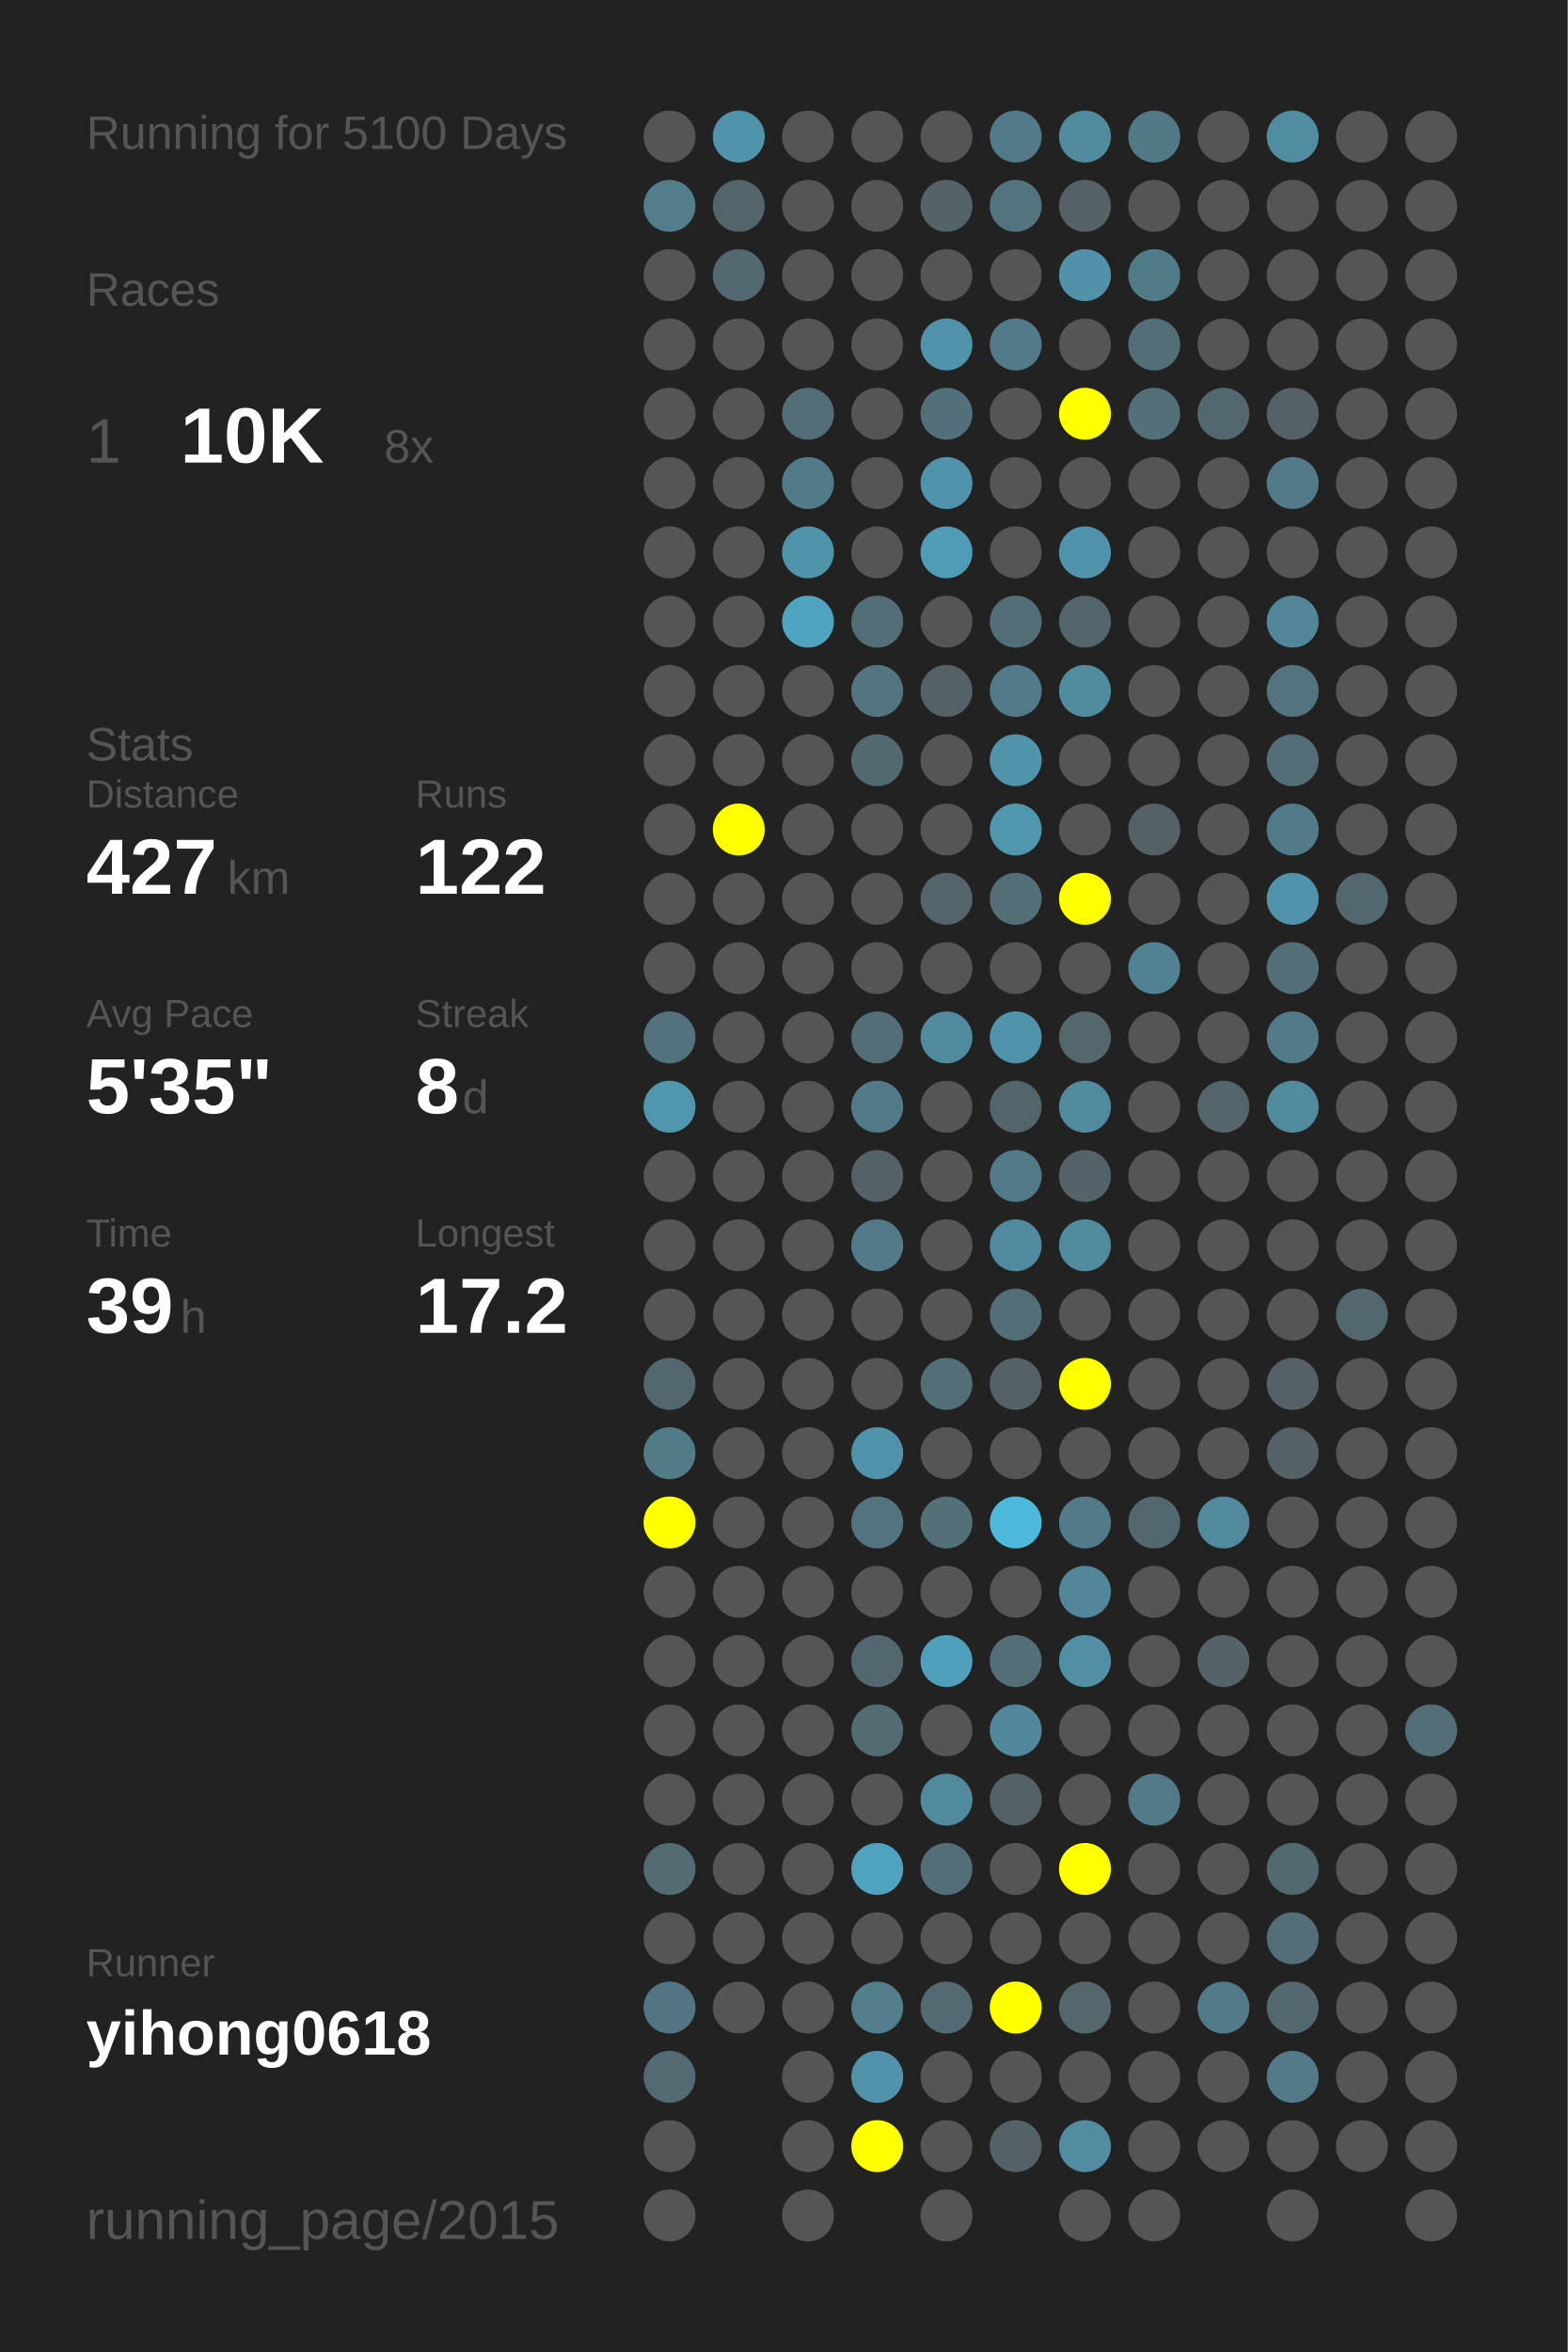
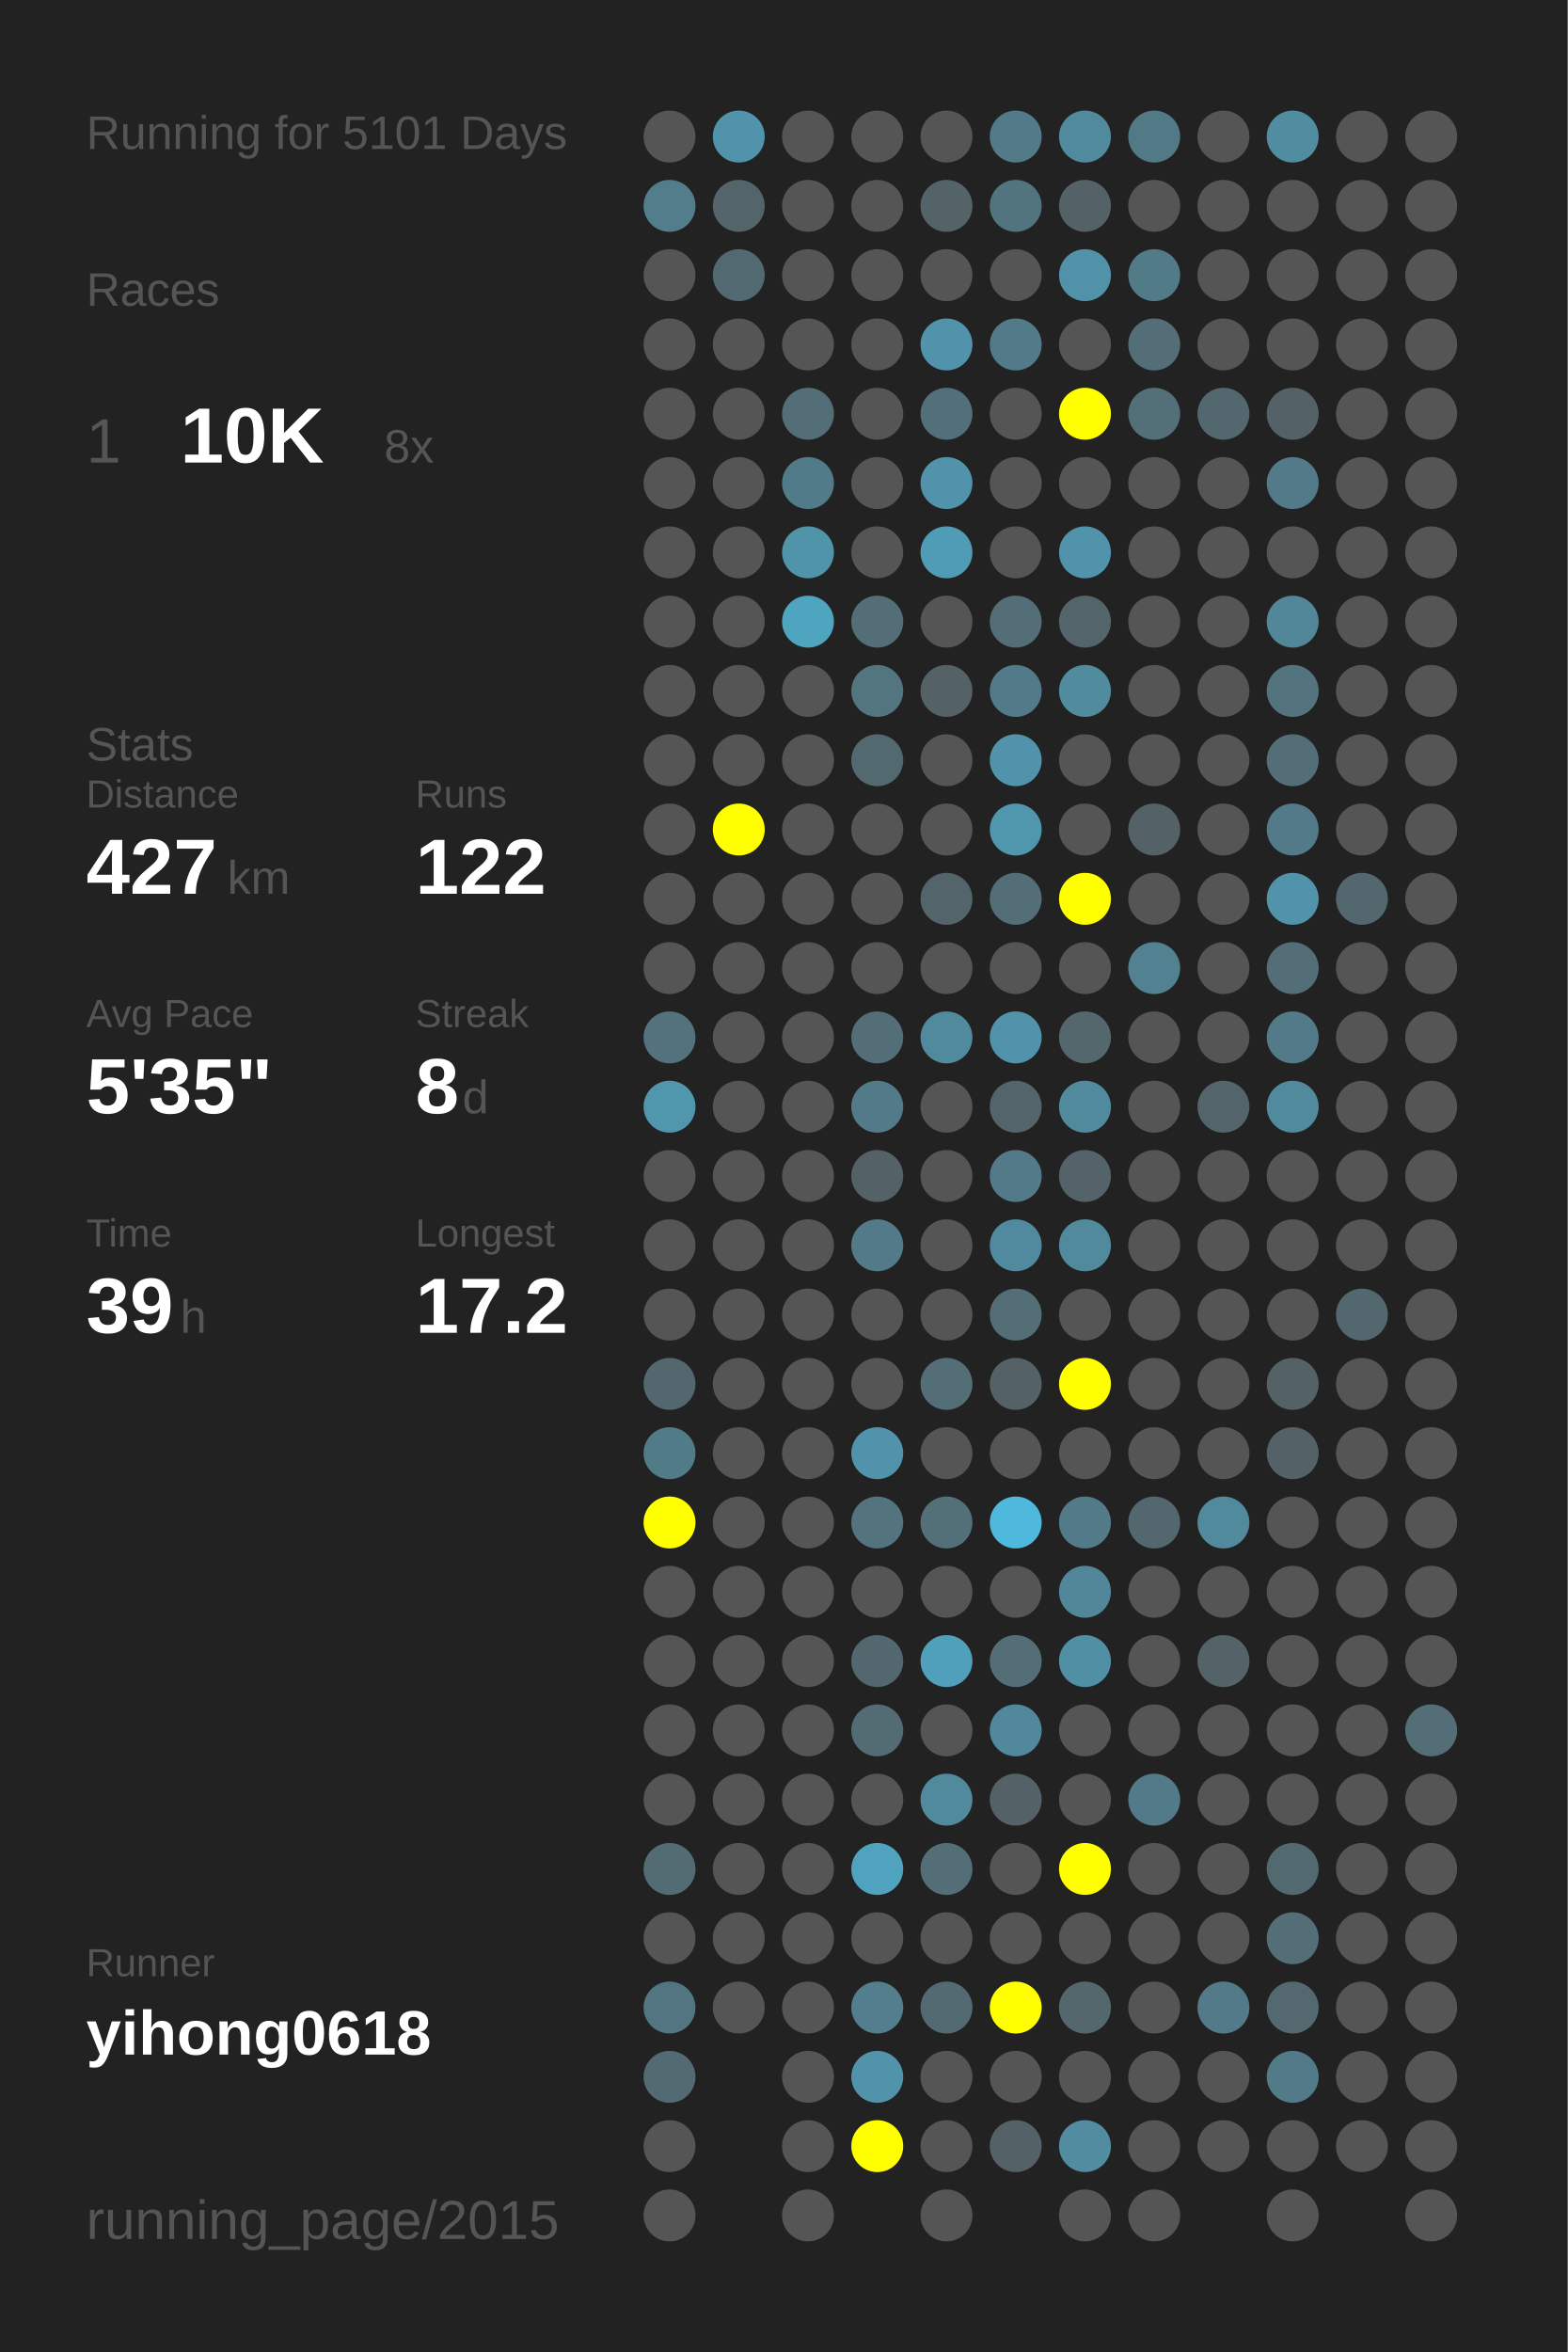
<svg xmlns="http://www.w3.org/2000/svg" baseProfile="full" height="300mm" version="1.1" viewBox="0,0,200,300" width="200mm">
  <defs />
  <rect fill="#222222" height="300" width="200" x="0" y="0" />
-   <text fill="#555555" style="font-size:6px; font-family:Arial;" x="11" y="19">Running for 5100 Days</text>
+   <text fill="#555555" style="font-size:6px; font-family:Arial;" x="11" y="19">Running for 5101 Days</text>
  <text fill="#555555" style="font-size:6px; font-family:Arial;" x="11" y="39">Races</text>
  <text fill="#555555" style="font-size:8px; font-family:Arial;" x="11" y="59">1</text>
  <text fill="#FFFFFF" style="font-size:10px; font-family:Arial; font-weight:bold;" x="23" y="59">10K</text>
  <text fill="#555555" style="font-size:6px; font-family:Arial;" x="49" y="59">8x</text>
  <text fill="#555555" style="font-size:6px; font-family:Arial;" x="11" y="97">Stats</text>
  <text fill="#555555" style="font-size:5px; font-family:Arial;" x="11" y="103">Distance</text>
  <text fill="#FFFFFF" style="font-size:10px; font-family:Arial; font-weight:bold;" x="11" y="114">427</text>
  <text fill="#555555" style="font-size:6px; font-family:Arial;" x="29" y="114">km</text>
  <text fill="#555555" style="font-size:5px; font-family:Arial;" x="53" y="103">Runs</text>
  <text fill="#FFFFFF" style="font-size:10px; font-family:Arial; font-weight:bold;" x="53" y="114">122</text>
  <text fill="#555555" style="font-size:5px; font-family:Arial;" x="11" y="131">Avg Pace</text>
  <text fill="#FFFFFF" style="font-size:10px; font-family:Arial; font-weight:bold;" x="11" y="142">5'35"</text>
  <text fill="#555555" style="font-size:5px; font-family:Arial;" x="53" y="131">Streak</text>
  <text fill="#FFFFFF" style="font-size:10px; font-family:Arial; font-weight:bold;" x="53" y="142">8</text>
  <text fill="#555555" style="font-size:6px; font-family:Arial;" x="59" y="142">d</text>
  <text fill="#555555" style="font-size:5px; font-family:Arial;" x="11" y="159">Time</text>
  <text fill="#FFFFFF" style="font-size:10px; font-family:Arial; font-weight:bold;" x="11" y="170">39</text>
  <text fill="#555555" style="font-size:6px; font-family:Arial;" x="23" y="170">h</text>
  <text fill="#555555" style="font-size:5px; font-family:Arial;" x="53" y="159">Longest</text>
  <text fill="#FFFFFF" style="font-size:10px; font-family:Arial; font-weight:bold;" x="53" y="170">17.2</text>
  <text fill="#555555" style="font-size:5px; font-family:Arial;" x="11" y="252.065">Runner</text>
  <text fill="#FFFFFF" style="font-size:8px; font-family:Arial; font-weight:bold;" x="11" y="262.065">yihong0618</text>
  <text fill="#555555" style="font-size:7px; font-family:Arial;" x="11" y="285.581">running_page/2015</text>
  <circle cx="85.417" cy="17.419" fill="#555555" r="3.312" />
  <circle cx="85.417" cy="26.258" fill="#527e8c" r="3.312" />
  <circle cx="85.417" cy="35.097" fill="#555555" r="3.312" />
  <circle cx="85.417" cy="43.935" fill="#555555" r="3.312" />
  <circle cx="85.417" cy="52.774" fill="#555555" r="3.312" />
  <circle cx="85.417" cy="61.613" fill="#555555" r="3.312" />
  <circle cx="85.417" cy="70.452" fill="#555555" r="3.312" />
  <circle cx="85.417" cy="79.29" fill="#555555" r="3.312" />
  <circle cx="85.417" cy="88.129" fill="#555555" r="3.312" />
  <circle cx="85.417" cy="96.968" fill="#555555" r="3.312" />
  <circle cx="85.417" cy="105.806" fill="#555555" r="3.312" />
  <circle cx="85.417" cy="114.645" fill="#555555" r="3.312" />
  <circle cx="85.417" cy="123.484" fill="#555555" r="3.312" />
  <circle cx="85.417" cy="132.323" fill="#53727d" r="3.312" />
  <circle cx="85.417" cy="141.161" fill="#5096ad" r="3.312" />
  <circle cx="85.417" cy="150" fill="#555555" r="3.312" />
  <circle cx="85.417" cy="158.839" fill="#555555" r="3.312" />
  <circle cx="85.417" cy="167.677" fill="#555555" r="3.312" />
  <circle cx="85.417" cy="176.516" fill="#53676e" r="3.312" />
  <circle cx="85.417" cy="185.355" fill="#527b88" r="3.312" />
  <circle cx="85.417" cy="194.194" fill="#FFFF00" r="3.312" />
  <circle cx="85.417" cy="203.032" fill="#555555" r="3.312" />
  <circle cx="85.417" cy="211.871" fill="#555555" r="3.312" />
  <circle cx="85.417" cy="220.71" fill="#555555" r="3.312" />
  <circle cx="85.417" cy="229.548" fill="#555555" r="3.312" />
  <circle cx="85.417" cy="238.387" fill="#536b73" r="3.312" />
  <circle cx="85.417" cy="247.226" fill="#555555" r="3.312" />
  <circle cx="85.417" cy="256.065" fill="#527581" r="3.312" />
  <circle cx="85.417" cy="264.903" fill="#536a72" r="3.312" />
  <circle cx="85.417" cy="273.742" fill="#555555" r="3.312" />
  <circle cx="85.417" cy="282.581" fill="#555555" r="3.312" />
  <circle cx="94.25" cy="17.419" fill="#5093aa" r="3.312" />
  <circle cx="94.25" cy="26.258" fill="#53646a" r="3.312" />
  <circle cx="94.25" cy="35.097" fill="#536971" r="3.312" />
  <circle cx="94.25" cy="43.935" fill="#555555" r="3.312" />
  <circle cx="94.25" cy="52.774" fill="#555555" r="3.312" />
  <circle cx="94.25" cy="61.613" fill="#555555" r="3.312" />
  <circle cx="94.25" cy="70.452" fill="#555555" r="3.312" />
  <circle cx="94.25" cy="79.29" fill="#555555" r="3.312" />
  <circle cx="94.25" cy="88.129" fill="#555555" r="3.312" />
  <circle cx="94.25" cy="96.968" fill="#555555" r="3.312" />
  <circle cx="94.25" cy="105.806" fill="#FFFF00" r="3.312" />
  <circle cx="94.25" cy="114.645" fill="#555555" r="3.312" />
  <circle cx="94.25" cy="123.484" fill="#555555" r="3.312" />
  <circle cx="94.25" cy="132.323" fill="#555555" r="3.312" />
  <circle cx="94.25" cy="141.161" fill="#555555" r="3.312" />
  <circle cx="94.25" cy="150" fill="#555555" r="3.312" />
  <circle cx="94.25" cy="158.839" fill="#555555" r="3.312" />
  <circle cx="94.25" cy="167.677" fill="#555555" r="3.312" />
  <circle cx="94.25" cy="176.516" fill="#555555" r="3.312" />
  <circle cx="94.25" cy="185.355" fill="#555555" r="3.312" />
  <circle cx="94.25" cy="194.194" fill="#555555" r="3.312" />
  <circle cx="94.25" cy="203.032" fill="#555555" r="3.312" />
  <circle cx="94.25" cy="211.871" fill="#555555" r="3.312" />
  <circle cx="94.25" cy="220.71" fill="#555555" r="3.312" />
  <circle cx="94.25" cy="229.548" fill="#555555" r="3.312" />
  <circle cx="94.25" cy="238.387" fill="#555555" r="3.312" />
  <circle cx="94.25" cy="247.226" fill="#555555" r="3.312" />
  <circle cx="94.25" cy="256.065" fill="#555555" r="3.312" />
  <circle cx="103.083" cy="17.419" fill="#555555" r="3.312" />
  <circle cx="103.083" cy="26.258" fill="#555555" r="3.312" />
  <circle cx="103.083" cy="35.097" fill="#555555" r="3.312" />
  <circle cx="103.083" cy="43.935" fill="#555555" r="3.312" />
  <circle cx="103.083" cy="52.774" fill="#536e77" r="3.312" />
  <circle cx="103.083" cy="61.613" fill="#527b89" r="3.312" />
  <circle cx="103.083" cy="70.452" fill="#5094aa" r="3.312" />
  <circle cx="103.083" cy="79.29" fill="#4fa4c0" r="3.312" />
  <circle cx="103.083" cy="88.129" fill="#555555" r="3.312" />
  <circle cx="103.083" cy="96.968" fill="#555555" r="3.312" />
  <circle cx="103.083" cy="105.806" fill="#555555" r="3.312" />
  <circle cx="103.083" cy="114.645" fill="#555555" r="3.312" />
  <circle cx="103.083" cy="123.484" fill="#555555" r="3.312" />
  <circle cx="103.083" cy="132.323" fill="#555555" r="3.312" />
  <circle cx="103.083" cy="141.161" fill="#555555" r="3.312" />
  <circle cx="103.083" cy="150" fill="#555555" r="3.312" />
  <circle cx="103.083" cy="158.839" fill="#555555" r="3.312" />
  <circle cx="103.083" cy="167.677" fill="#555555" r="3.312" />
  <circle cx="103.083" cy="176.516" fill="#555555" r="3.312" />
  <circle cx="103.083" cy="185.355" fill="#555555" r="3.312" />
  <circle cx="103.083" cy="194.194" fill="#555555" r="3.312" />
  <circle cx="103.083" cy="203.032" fill="#555555" r="3.312" />
  <circle cx="103.083" cy="211.871" fill="#555555" r="3.312" />
  <circle cx="103.083" cy="220.71" fill="#555555" r="3.312" />
  <circle cx="103.083" cy="229.548" fill="#555555" r="3.312" />
  <circle cx="103.083" cy="238.387" fill="#555555" r="3.312" />
  <circle cx="103.083" cy="247.226" fill="#555555" r="3.312" />
  <circle cx="103.083" cy="256.065" fill="#555555" r="3.312" />
  <circle cx="103.083" cy="264.903" fill="#555555" r="3.312" />
  <circle cx="103.083" cy="273.742" fill="#555555" r="3.312" />
  <circle cx="103.083" cy="282.581" fill="#555555" r="3.312" />
  <circle cx="111.917" cy="17.419" fill="#555555" r="3.312" />
  <circle cx="111.917" cy="26.258" fill="#555555" r="3.312" />
  <circle cx="111.917" cy="35.097" fill="#555555" r="3.312" />
  <circle cx="111.917" cy="43.935" fill="#555555" r="3.312" />
  <circle cx="111.917" cy="52.774" fill="#555555" r="3.312" />
  <circle cx="111.917" cy="61.613" fill="#555555" r="3.312" />
  <circle cx="111.917" cy="70.452" fill="#555555" r="3.312" />
  <circle cx="111.917" cy="79.29" fill="#536e77" r="3.312" />
  <circle cx="111.917" cy="88.129" fill="#527580" r="3.312" />
  <circle cx="111.917" cy="96.968" fill="#536970" r="3.312" />
  <circle cx="111.917" cy="105.806" fill="#555555" r="3.312" />
  <circle cx="111.917" cy="114.645" fill="#555555" r="3.312" />
  <circle cx="111.917" cy="123.484" fill="#555555" r="3.312" />
  <circle cx="111.917" cy="132.323" fill="#536e77" r="3.312" />
  <circle cx="111.917" cy="141.161" fill="#527a88" r="3.312" />
  <circle cx="111.917" cy="150" fill="#546166" r="3.312" />
  <circle cx="111.917" cy="158.839" fill="#527a88" r="3.312" />
  <circle cx="111.917" cy="167.677" fill="#555555" r="3.312" />
  <circle cx="111.917" cy="176.516" fill="#555555" r="3.312" />
  <circle cx="111.917" cy="185.355" fill="#5093aa" r="3.312" />
  <circle cx="111.917" cy="194.194" fill="#53747f" r="3.312" />
  <circle cx="111.917" cy="203.032" fill="#555555" r="3.312" />
  <circle cx="111.917" cy="211.871" fill="#53676e" r="3.312" />
  <circle cx="111.917" cy="220.71" fill="#536c74" r="3.312" />
  <circle cx="111.917" cy="229.548" fill="#555555" r="3.312" />
  <circle cx="111.917" cy="238.387" fill="#4fa3bf" r="3.312" />
  <circle cx="111.917" cy="247.226" fill="#555555" r="3.312" />
  <circle cx="111.917" cy="256.065" fill="#527e8d" r="3.312" />
  <circle cx="111.917" cy="264.903" fill="#5093aa" r="3.312" />
  <circle cx="111.917" cy="273.742" fill="#FFFF00" r="3.312" />
  <circle cx="120.75" cy="17.419" fill="#555555" r="3.312" />
  <circle cx="120.75" cy="26.258" fill="#546368" r="3.312" />
  <circle cx="120.75" cy="35.097" fill="#555555" r="3.312" />
  <circle cx="120.75" cy="43.935" fill="#5093aa" r="3.312" />
  <circle cx="120.75" cy="52.774" fill="#536f79" r="3.312" />
  <circle cx="120.75" cy="61.613" fill="#5093aa" r="3.312" />
  <circle cx="120.75" cy="70.452" fill="#509cb6" r="3.312" />
  <circle cx="120.75" cy="79.29" fill="#555555" r="3.312" />
  <circle cx="120.75" cy="88.129" fill="#546166" r="3.312" />
  <circle cx="120.75" cy="96.968" fill="#555555" r="3.312" />
  <circle cx="120.75" cy="105.806" fill="#555555" r="3.312" />
  <circle cx="120.75" cy="114.645" fill="#53646a" r="3.312" />
  <circle cx="120.75" cy="123.484" fill="#555555" r="3.312" />
  <circle cx="120.75" cy="132.323" fill="#518a9d" r="3.312" />
  <circle cx="120.75" cy="141.161" fill="#555555" r="3.312" />
  <circle cx="120.75" cy="150" fill="#555555" r="3.312" />
  <circle cx="120.75" cy="158.839" fill="#555555" r="3.312" />
  <circle cx="120.75" cy="167.677" fill="#555555" r="3.312" />
  <circle cx="120.75" cy="176.516" fill="#536e77" r="3.312" />
  <circle cx="120.75" cy="185.355" fill="#555555" r="3.312" />
  <circle cx="120.75" cy="194.194" fill="#536f78" r="3.312" />
  <circle cx="120.75" cy="203.032" fill="#555555" r="3.312" />
  <circle cx="120.75" cy="211.871" fill="#50a0bb" r="3.312" />
  <circle cx="120.75" cy="220.71" fill="#555555" r="3.312" />
  <circle cx="120.75" cy="229.548" fill="#518a9d" r="3.312" />
  <circle cx="120.75" cy="238.387" fill="#536e77" r="3.312" />
  <circle cx="120.75" cy="247.226" fill="#555555" r="3.312" />
  <circle cx="120.75" cy="256.065" fill="#536a72" r="3.312" />
  <circle cx="120.75" cy="264.903" fill="#555555" r="3.312" />
  <circle cx="120.75" cy="273.742" fill="#555555" r="3.312" />
  <circle cx="120.75" cy="282.581" fill="#555555" r="3.312" />
  <circle cx="129.583" cy="17.419" fill="#527a88" r="3.312" />
  <circle cx="129.583" cy="26.258" fill="#52747f" r="3.312" />
  <circle cx="129.583" cy="35.097" fill="#555555" r="3.312" />
  <circle cx="129.583" cy="43.935" fill="#527a88" r="3.312" />
  <circle cx="129.583" cy="52.774" fill="#555555" r="3.312" />
  <circle cx="129.583" cy="61.613" fill="#555555" r="3.312" />
  <circle cx="129.583" cy="70.452" fill="#555555" r="3.312" />
  <circle cx="129.583" cy="79.29" fill="#536e77" r="3.312" />
  <circle cx="129.583" cy="88.129" fill="#527a88" r="3.312" />
  <circle cx="129.583" cy="96.968" fill="#5093aa" r="3.312" />
  <circle cx="129.583" cy="105.806" fill="#5096ad" r="3.312" />
  <circle cx="129.583" cy="114.645" fill="#536e77" r="3.312" />
  <circle cx="129.583" cy="123.484" fill="#555555" r="3.312" />
  <circle cx="129.583" cy="132.323" fill="#5093aa" r="3.312" />
  <circle cx="129.583" cy="141.161" fill="#53656a" r="3.312" />
  <circle cx="129.583" cy="150" fill="#527a88" r="3.312" />
  <circle cx="129.583" cy="158.839" fill="#518a9e" r="3.312" />
  <circle cx="129.583" cy="167.677" fill="#536e77" r="3.312" />
  <circle cx="129.583" cy="176.516" fill="#546166" r="3.312" />
  <circle cx="129.583" cy="185.355" fill="#555555" r="3.312" />
  <circle cx="129.583" cy="194.194" fill="#4eb9dd" r="3.312" />
  <circle cx="129.583" cy="203.032" fill="#555555" r="3.312" />
  <circle cx="129.583" cy="211.871" fill="#536e77" r="3.312" />
  <circle cx="129.583" cy="220.71" fill="#51889b" r="3.312" />
  <circle cx="129.583" cy="229.548" fill="#546166" r="3.312" />
  <circle cx="129.583" cy="238.387" fill="#555555" r="3.312" />
  <circle cx="129.583" cy="247.226" fill="#555555" r="3.312" />
  <circle cx="129.583" cy="256.065" fill="#FFFF00" r="3.312" />
  <circle cx="129.583" cy="264.903" fill="#555555" r="3.312" />
  <circle cx="129.583" cy="273.742" fill="#546166" r="3.312" />
  <circle cx="138.417" cy="17.419" fill="#518a9d" r="3.312" />
  <circle cx="138.417" cy="26.258" fill="#546166" r="3.312" />
  <circle cx="138.417" cy="35.097" fill="#5192a9" r="3.312" />
  <circle cx="138.417" cy="43.935" fill="#555555" r="3.312" />
  <circle cx="138.417" cy="52.774" fill="#FFFF00" r="3.312" />
  <circle cx="138.417" cy="61.613" fill="#555555" r="3.312" />
  <circle cx="138.417" cy="70.452" fill="#5093aa" r="3.312" />
  <circle cx="138.417" cy="79.29" fill="#53646a" r="3.312" />
  <circle cx="138.417" cy="88.129" fill="#518b9e" r="3.312" />
  <circle cx="138.417" cy="96.968" fill="#555555" r="3.312" />
  <circle cx="138.417" cy="105.806" fill="#555555" r="3.312" />
  <circle cx="138.417" cy="114.645" fill="#FFFF00" r="3.312" />
  <circle cx="138.417" cy="123.484" fill="#555555" r="3.312" />
  <circle cx="138.417" cy="132.323" fill="#53676d" r="3.312" />
  <circle cx="138.417" cy="141.161" fill="#518a9d" r="3.312" />
  <circle cx="138.417" cy="150" fill="#546369" r="3.312" />
  <circle cx="138.417" cy="158.839" fill="#518a9d" r="3.312" />
  <circle cx="138.417" cy="167.677" fill="#555555" r="3.312" />
  <circle cx="138.417" cy="176.516" fill="#FFFF00" r="3.312" />
  <circle cx="138.417" cy="185.355" fill="#555555" r="3.312" />
  <circle cx="138.417" cy="194.194" fill="#527a88" r="3.312" />
  <circle cx="138.417" cy="203.032" fill="#518799" r="3.312" />
  <circle cx="138.417" cy="211.871" fill="#518fa4" r="3.312" />
  <circle cx="138.417" cy="220.71" fill="#555555" r="3.312" />
  <circle cx="138.417" cy="229.548" fill="#555555" r="3.312" />
  <circle cx="138.417" cy="238.387" fill="#FFFF00" r="3.312" />
  <circle cx="138.417" cy="247.226" fill="#555555" r="3.312" />
  <circle cx="138.417" cy="256.065" fill="#53676d" r="3.312" />
  <circle cx="138.417" cy="264.903" fill="#555555" r="3.312" />
  <circle cx="138.417" cy="273.742" fill="#518ca0" r="3.312" />
  <circle cx="138.417" cy="282.581" fill="#555555" r="3.312" />
  <circle cx="147.25" cy="17.419" fill="#527986" r="3.312" />
  <circle cx="147.25" cy="26.258" fill="#555555" r="3.312" />
  <circle cx="147.25" cy="35.097" fill="#527b88" r="3.312" />
  <circle cx="147.25" cy="43.935" fill="#536e77" r="3.312" />
  <circle cx="147.25" cy="52.774" fill="#537079" r="3.312" />
  <circle cx="147.25" cy="61.613" fill="#555555" r="3.312" />
  <circle cx="147.25" cy="70.452" fill="#555555" r="3.312" />
  <circle cx="147.25" cy="79.29" fill="#555555" r="3.312" />
  <circle cx="147.25" cy="88.129" fill="#555555" r="3.312" />
  <circle cx="147.25" cy="96.968" fill="#555555" r="3.312" />
  <circle cx="147.25" cy="105.806" fill="#546166" r="3.312" />
  <circle cx="147.25" cy="114.645" fill="#555555" r="3.312" />
  <circle cx="147.25" cy="123.484" fill="#528191" r="3.312" />
  <circle cx="147.25" cy="132.323" fill="#555555" r="3.312" />
  <circle cx="147.25" cy="141.161" fill="#555555" r="3.312" />
  <circle cx="147.25" cy="150" fill="#555555" r="3.312" />
  <circle cx="147.25" cy="158.839" fill="#555555" r="3.312" />
  <circle cx="147.25" cy="167.677" fill="#555555" r="3.312" />
  <circle cx="147.25" cy="176.516" fill="#555555" r="3.312" />
  <circle cx="147.25" cy="185.355" fill="#555555" r="3.312" />
  <circle cx="147.25" cy="194.194" fill="#53676e" r="3.312" />
  <circle cx="147.25" cy="203.032" fill="#555555" r="3.312" />
  <circle cx="147.25" cy="211.871" fill="#555555" r="3.312" />
  <circle cx="147.25" cy="220.71" fill="#555555" r="3.312" />
  <circle cx="147.25" cy="229.548" fill="#527a88" r="3.312" />
  <circle cx="147.25" cy="238.387" fill="#555555" r="3.312" />
  <circle cx="147.25" cy="247.226" fill="#555555" r="3.312" />
  <circle cx="147.25" cy="256.065" fill="#555555" r="3.312" />
  <circle cx="147.25" cy="264.903" fill="#555555" r="3.312" />
  <circle cx="147.25" cy="273.742" fill="#555555" r="3.312" />
  <circle cx="147.25" cy="282.581" fill="#555555" r="3.312" />
  <circle cx="156.083" cy="17.419" fill="#555555" r="3.312" />
  <circle cx="156.083" cy="26.258" fill="#555555" r="3.312" />
  <circle cx="156.083" cy="35.097" fill="#555555" r="3.312" />
  <circle cx="156.083" cy="43.935" fill="#555555" r="3.312" />
  <circle cx="156.083" cy="52.774" fill="#53676e" r="3.312" />
  <circle cx="156.083" cy="61.613" fill="#555555" r="3.312" />
  <circle cx="156.083" cy="70.452" fill="#555555" r="3.312" />
  <circle cx="156.083" cy="79.29" fill="#555555" r="3.312" />
  <circle cx="156.083" cy="88.129" fill="#555555" r="3.312" />
  <circle cx="156.083" cy="96.968" fill="#555555" r="3.312" />
  <circle cx="156.083" cy="105.806" fill="#555555" r="3.312" />
  <circle cx="156.083" cy="114.645" fill="#555555" r="3.312" />
  <circle cx="156.083" cy="123.484" fill="#555555" r="3.312" />
  <circle cx="156.083" cy="132.323" fill="#555555" r="3.312" />
  <circle cx="156.083" cy="141.161" fill="#53656a" r="3.312" />
  <circle cx="156.083" cy="150" fill="#555555" r="3.312" />
  <circle cx="156.083" cy="158.839" fill="#555555" r="3.312" />
  <circle cx="156.083" cy="167.677" fill="#555555" r="3.312" />
  <circle cx="156.083" cy="176.516" fill="#555555" r="3.312" />
  <circle cx="156.083" cy="185.355" fill="#555555" r="3.312" />
  <circle cx="156.083" cy="194.194" fill="#518a9d" r="3.312" />
  <circle cx="156.083" cy="203.032" fill="#555555" r="3.312" />
  <circle cx="156.083" cy="211.871" fill="#546368" r="3.312" />
  <circle cx="156.083" cy="220.71" fill="#555555" r="3.312" />
  <circle cx="156.083" cy="229.548" fill="#555555" r="3.312" />
  <circle cx="156.083" cy="238.387" fill="#555555" r="3.312" />
  <circle cx="156.083" cy="247.226" fill="#555555" r="3.312" />
  <circle cx="156.083" cy="256.065" fill="#527a88" r="3.312" />
  <circle cx="156.083" cy="264.903" fill="#555555" r="3.312" />
  <circle cx="156.083" cy="273.742" fill="#555555" r="3.312" />
  <circle cx="164.917" cy="17.419" fill="#518da1" r="3.312" />
  <circle cx="164.917" cy="26.258" fill="#555555" r="3.312" />
  <circle cx="164.917" cy="35.097" fill="#555555" r="3.312" />
  <circle cx="164.917" cy="43.935" fill="#555555" r="3.312" />
  <circle cx="164.917" cy="52.774" fill="#546267" r="3.312" />
  <circle cx="164.917" cy="61.613" fill="#527a88" r="3.312" />
  <circle cx="164.917" cy="70.452" fill="#555555" r="3.312" />
  <circle cx="164.917" cy="79.29" fill="#518799" r="3.312" />
  <circle cx="164.917" cy="88.129" fill="#53737e" r="3.312" />
  <circle cx="164.917" cy="96.968" fill="#536e77" r="3.312" />
  <circle cx="164.917" cy="105.806" fill="#527a88" r="3.312" />
  <circle cx="164.917" cy="114.645" fill="#5093aa" r="3.312" />
  <circle cx="164.917" cy="123.484" fill="#536e77" r="3.312" />
  <circle cx="164.917" cy="132.323" fill="#527a88" r="3.312" />
  <circle cx="164.917" cy="141.161" fill="#518a9d" r="3.312" />
  <circle cx="164.917" cy="150" fill="#555555" r="3.312" />
  <circle cx="164.917" cy="158.839" fill="#555555" r="3.312" />
  <circle cx="164.917" cy="167.677" fill="#555555" r="3.312" />
  <circle cx="164.917" cy="176.516" fill="#546166" r="3.312" />
  <circle cx="164.917" cy="185.355" fill="#546166" r="3.312" />
  <circle cx="164.917" cy="194.194" fill="#555555" r="3.312" />
  <circle cx="164.917" cy="203.032" fill="#555555" r="3.312" />
  <circle cx="164.917" cy="211.871" fill="#555555" r="3.312" />
  <circle cx="164.917" cy="220.71" fill="#555555" r="3.312" />
  <circle cx="164.917" cy="229.548" fill="#555555" r="3.312" />
  <circle cx="164.917" cy="238.387" fill="#536970" r="3.312" />
  <circle cx="164.917" cy="247.226" fill="#536e77" r="3.312" />
  <circle cx="164.917" cy="256.065" fill="#53686f" r="3.312" />
  <circle cx="164.917" cy="264.903" fill="#527a88" r="3.312" />
  <circle cx="164.917" cy="273.742" fill="#555555" r="3.312" />
  <circle cx="164.917" cy="282.581" fill="#555555" r="3.312" />
  <circle cx="173.75" cy="17.419" fill="#555555" r="3.312" />
  <circle cx="173.75" cy="26.258" fill="#555555" r="3.312" />
  <circle cx="173.75" cy="35.097" fill="#555555" r="3.312" />
  <circle cx="173.75" cy="43.935" fill="#555555" r="3.312" />
  <circle cx="173.75" cy="52.774" fill="#555555" r="3.312" />
  <circle cx="173.75" cy="61.613" fill="#555555" r="3.312" />
  <circle cx="173.75" cy="70.452" fill="#555555" r="3.312" />
  <circle cx="173.75" cy="79.29" fill="#555555" r="3.312" />
  <circle cx="173.75" cy="88.129" fill="#555555" r="3.312" />
  <circle cx="173.75" cy="96.968" fill="#555555" r="3.312" />
  <circle cx="173.75" cy="105.806" fill="#555555" r="3.312" />
  <circle cx="173.75" cy="114.645" fill="#53676e" r="3.312" />
  <circle cx="173.75" cy="123.484" fill="#555555" r="3.312" />
  <circle cx="173.75" cy="132.323" fill="#555555" r="3.312" />
  <circle cx="173.75" cy="141.161" fill="#555555" r="3.312" />
  <circle cx="173.75" cy="150" fill="#555555" r="3.312" />
  <circle cx="173.75" cy="158.839" fill="#555555" r="3.312" />
  <circle cx="173.75" cy="167.677" fill="#53676e" r="3.312" />
  <circle cx="173.75" cy="176.516" fill="#555555" r="3.312" />
  <circle cx="173.75" cy="185.355" fill="#555555" r="3.312" />
  <circle cx="173.75" cy="194.194" fill="#555555" r="3.312" />
  <circle cx="173.75" cy="203.032" fill="#555555" r="3.312" />
  <circle cx="173.75" cy="211.871" fill="#555555" r="3.312" />
  <circle cx="173.75" cy="220.71" fill="#555555" r="3.312" />
  <circle cx="173.75" cy="229.548" fill="#555555" r="3.312" />
  <circle cx="173.75" cy="238.387" fill="#555555" r="3.312" />
  <circle cx="173.75" cy="247.226" fill="#555555" r="3.312" />
  <circle cx="173.75" cy="256.065" fill="#555555" r="3.312" />
  <circle cx="173.75" cy="264.903" fill="#555555" r="3.312" />
  <circle cx="173.75" cy="273.742" fill="#555555" r="3.312" />
  <circle cx="182.583" cy="17.419" fill="#555555" r="3.312" />
  <circle cx="182.583" cy="26.258" fill="#555555" r="3.312" />
  <circle cx="182.583" cy="35.097" fill="#555555" r="3.312" />
  <circle cx="182.583" cy="43.935" fill="#555555" r="3.312" />
  <circle cx="182.583" cy="52.774" fill="#555555" r="3.312" />
  <circle cx="182.583" cy="61.613" fill="#555555" r="3.312" />
  <circle cx="182.583" cy="70.452" fill="#555555" r="3.312" />
  <circle cx="182.583" cy="79.29" fill="#555555" r="3.312" />
  <circle cx="182.583" cy="88.129" fill="#555555" r="3.312" />
  <circle cx="182.583" cy="96.968" fill="#555555" r="3.312" />
  <circle cx="182.583" cy="105.806" fill="#555555" r="3.312" />
  <circle cx="182.583" cy="114.645" fill="#555555" r="3.312" />
  <circle cx="182.583" cy="123.484" fill="#555555" r="3.312" />
  <circle cx="182.583" cy="132.323" fill="#555555" r="3.312" />
  <circle cx="182.583" cy="141.161" fill="#555555" r="3.312" />
  <circle cx="182.583" cy="150" fill="#555555" r="3.312" />
  <circle cx="182.583" cy="158.839" fill="#555555" r="3.312" />
  <circle cx="182.583" cy="167.677" fill="#555555" r="3.312" />
  <circle cx="182.583" cy="176.516" fill="#555555" r="3.312" />
  <circle cx="182.583" cy="185.355" fill="#555555" r="3.312" />
  <circle cx="182.583" cy="194.194" fill="#555555" r="3.312" />
  <circle cx="182.583" cy="203.032" fill="#555555" r="3.312" />
  <circle cx="182.583" cy="211.871" fill="#555555" r="3.312" />
  <circle cx="182.583" cy="220.71" fill="#536e77" r="3.312" />
  <circle cx="182.583" cy="229.548" fill="#555555" r="3.312" />
  <circle cx="182.583" cy="238.387" fill="#555555" r="3.312" />
  <circle cx="182.583" cy="247.226" fill="#555555" r="3.312" />
  <circle cx="182.583" cy="256.065" fill="#555555" r="3.312" />
  <circle cx="182.583" cy="264.903" fill="#555555" r="3.312" />
  <circle cx="182.583" cy="273.742" fill="#555555" r="3.312" />
  <circle cx="182.583" cy="282.581" fill="#555555" r="3.312" />
</svg>
